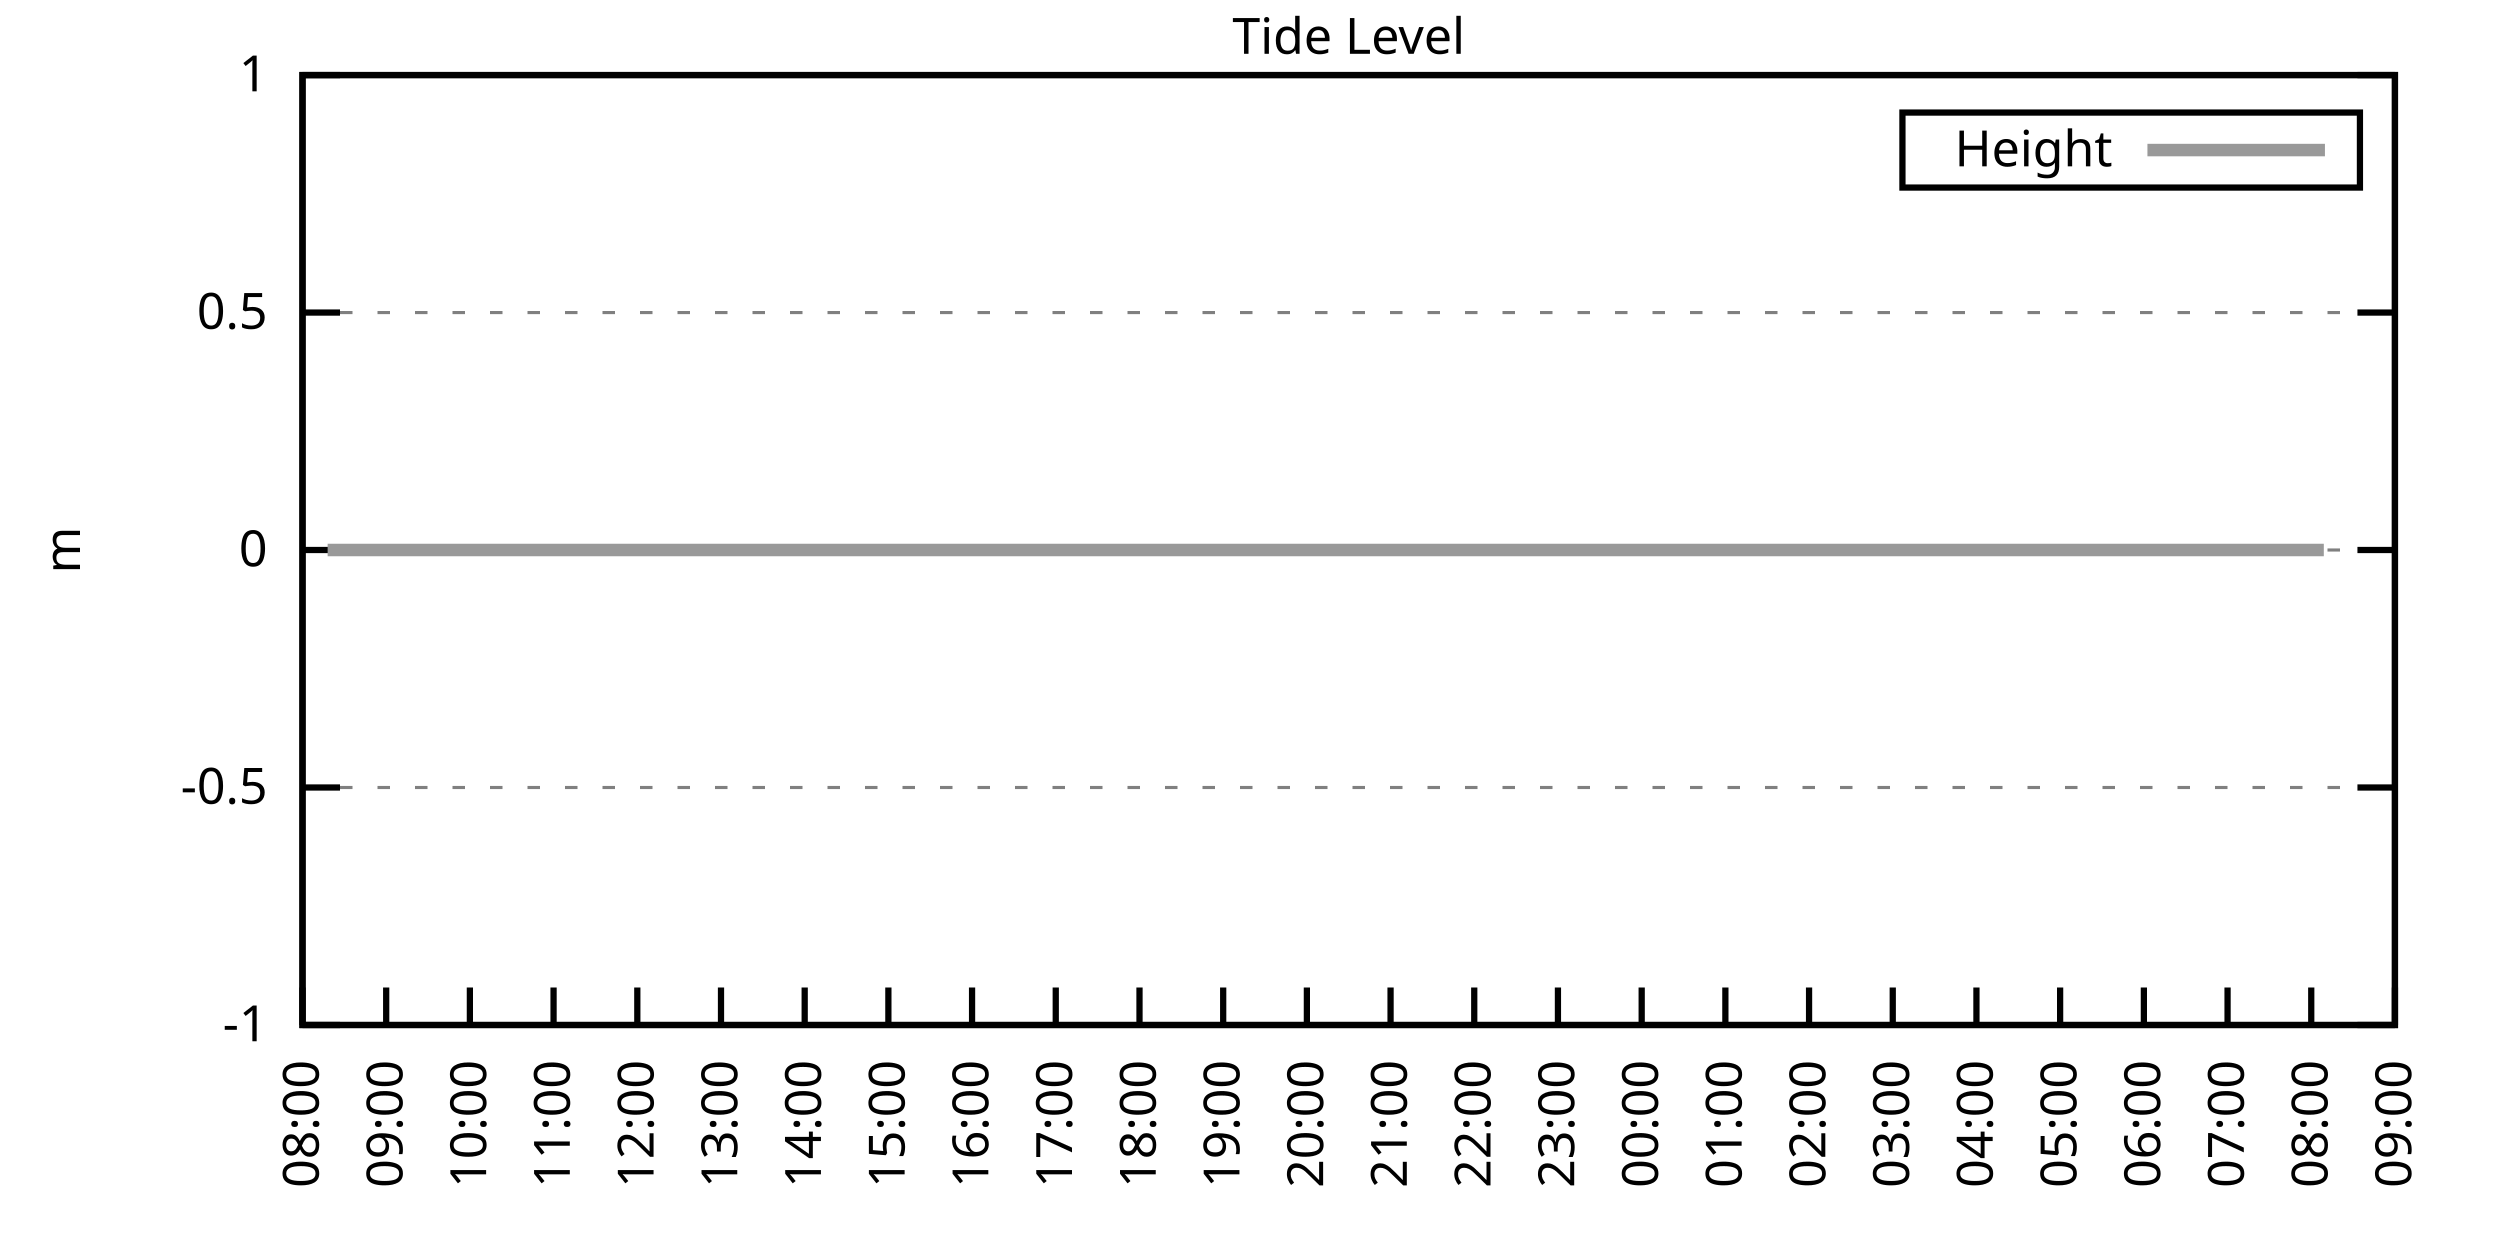
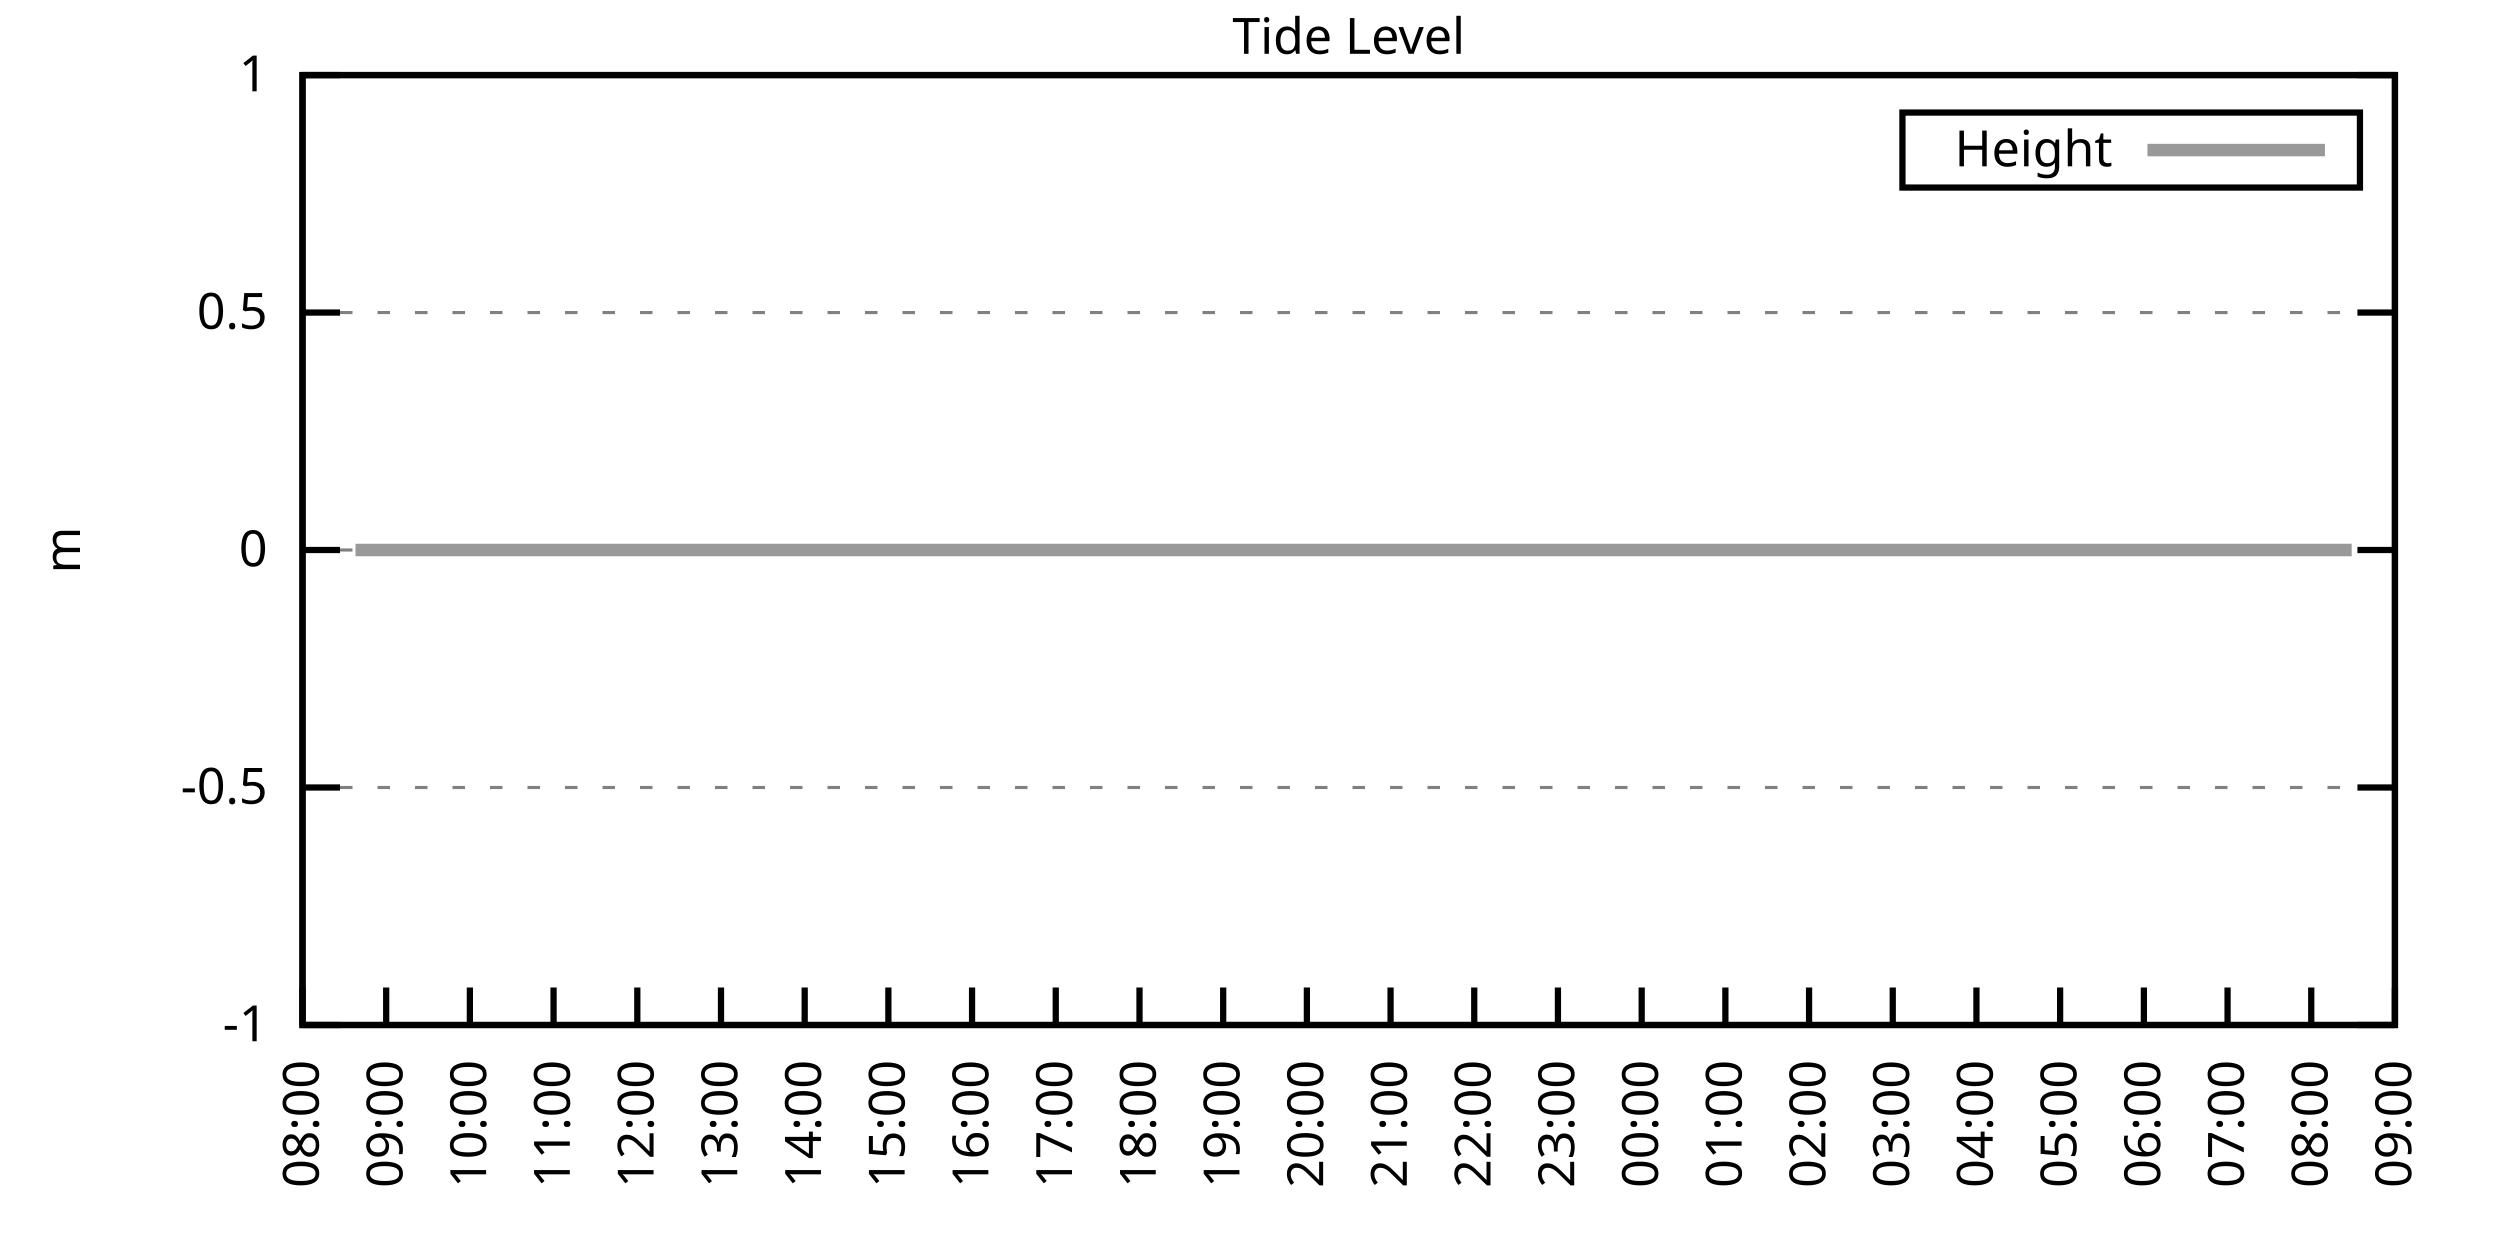
<svg xmlns="http://www.w3.org/2000/svg" xmlns:xlink="http://www.w3.org/1999/xlink" width="400" height="200" viewBox="0 0 400 200">
  <g id="gnuplot_canvas">
    <rect x="0" y="0" width="400" height="200" fill="none" />
    <defs>
      <circle id="gpDot" r="0.5" stroke-width="0.5" stroke="currentColor" />
      <path id="gpPt0" stroke-width="0.333" stroke="currentColor" d="M-1,0 h2 M0,-1 v2" />
      <path id="gpPt1" stroke-width="0.333" stroke="currentColor" d="M-1,-1 L1,1 M1,-1 L-1,1" />
      <path id="gpPt2" stroke-width="0.333" stroke="currentColor" d="M-1,0 L1,0 M0,-1 L0,1 M-1,-1 L1,1 M-1,1 L1,-1" />
      <rect id="gpPt3" stroke-width="0.333" stroke="currentColor" x="-1" y="-1" width="2" height="2" />
      <rect id="gpPt4" stroke-width="0.333" stroke="currentColor" fill="currentColor" x="-1" y="-1" width="2" height="2" />
      <circle id="gpPt5" stroke-width="0.333" stroke="currentColor" cx="0" cy="0" r="1" />
      <use xlink:href="#gpPt5" id="gpPt6" fill="currentColor" stroke="none" />
      <path id="gpPt7" stroke-width="0.333" stroke="currentColor" d="M0,-1.33 L-1.33,0.67 L1.33,0.67 z" />
      <use xlink:href="#gpPt7" id="gpPt8" fill="currentColor" stroke="none" />
      <use xlink:href="#gpPt7" id="gpPt9" stroke="currentColor" transform="rotate(180)" />
      <use xlink:href="#gpPt9" id="gpPt10" fill="currentColor" stroke="none" />
      <use xlink:href="#gpPt3" id="gpPt11" stroke="currentColor" transform="rotate(45)" />
      <use xlink:href="#gpPt11" id="gpPt12" fill="currentColor" stroke="none" />
      <path id="gpPt13" stroke-width="0.333" stroke="currentColor" d="M0,1.330 L1.265,0.411 L0.782,-1.067 L-0.782,-1.076 L-1.265,0.411 z" />
      <use xlink:href="#gpPt13" id="gpPt14" fill="currentColor" stroke="none" />
      <filter id="textbox" filterUnits="objectBoundingBox" x="0" y="0" height="1" width="1">
        <feFlood flood-color="white" flood-opacity="1" result="bgnd" />
        <feComposite in="SourceGraphic" in2="bgnd" operator="atop" />
      </filter>
      <filter id="greybox" filterUnits="objectBoundingBox" x="0" y="0" height="1" width="1">
        <feFlood flood-color="lightgrey" flood-opacity="1" result="grey" />
        <feComposite in="SourceGraphic" in2="grey" operator="atop" />
      </filter>
    </defs>
    <g fill="none" color="white" stroke="currentColor" stroke-width="1.00" stroke-linecap="butt" stroke-linejoin="miter">
</g>
    <g fill="none" color="black" stroke="currentColor" stroke-width="1.00" stroke-linecap="butt" stroke-linejoin="miter">
      <g stroke="none" shape-rendering="crispEdges">
        <polygon fill="rgb(255, 255, 255)" points="48.40,164.00 383.18,164.00 383.18,12.02 48.40,12.02 " />
      </g>
    </g>
    <g fill="none" color="black" stroke="currentColor" stroke-width="1.00" stroke-linecap="butt" stroke-linejoin="miter">
</g>
    <g fill="none" color="black" stroke="black" stroke-width="0.50" stroke-linecap="butt" stroke-linejoin="miter">
</g>
    <g fill="none" color="gray" stroke="currentColor" stroke-width="0.50" stroke-linecap="butt" stroke-linejoin="miter">
      <path stroke="gray" stroke-dasharray="2,4" class="gridline" d="M48.40,164.00 L383.19,164.00  " />
    </g>
    <g fill="none" color="gray" stroke="gray" stroke-width="1.00" stroke-linecap="butt" stroke-linejoin="miter">
</g>
    <g fill="none" color="black" stroke="currentColor" stroke-width="1.00" stroke-linecap="butt" stroke-linejoin="miter">
      <path stroke="black" d="M48.40,164.00 L54.40,164.00 M383.19,164.00 L377.19,164.00  " />
      <g transform="translate(42.80,166.60)" stroke="none" fill="black" font-family="Sans" font-size="8.00" text-anchor="end">
        <text>
          <tspan font-family="Sans">-1</tspan>
        </text>
      </g>
    </g>
    <g fill="none" color="black" stroke="currentColor" stroke-width="1.00" stroke-linecap="butt" stroke-linejoin="miter">
</g>
    <g fill="none" color="black" stroke="black" stroke-width="0.50" stroke-linecap="butt" stroke-linejoin="miter">
</g>
    <g fill="none" color="gray" stroke="currentColor" stroke-width="0.50" stroke-linecap="butt" stroke-linejoin="miter">
      <path stroke="gray" stroke-dasharray="2,4" class="gridline" d="M48.40,126.00 L383.19,126.00  " />
    </g>
    <g fill="none" color="gray" stroke="gray" stroke-width="1.00" stroke-linecap="butt" stroke-linejoin="miter">
</g>
    <g fill="none" color="black" stroke="currentColor" stroke-width="1.00" stroke-linecap="butt" stroke-linejoin="miter">
      <path stroke="black" d="M48.40,126.00 L54.40,126.00 M383.19,126.00 L377.19,126.00  " />
      <g transform="translate(42.80,128.60)" stroke="none" fill="black" font-family="Sans" font-size="8.00" text-anchor="end">
        <text>
          <tspan font-family="Sans">-0.5</tspan>
        </text>
      </g>
    </g>
    <g fill="none" color="black" stroke="currentColor" stroke-width="1.00" stroke-linecap="butt" stroke-linejoin="miter">
</g>
    <g fill="none" color="black" stroke="black" stroke-width="0.50" stroke-linecap="butt" stroke-linejoin="miter">
</g>
    <g fill="none" color="gray" stroke="currentColor" stroke-width="0.50" stroke-linecap="butt" stroke-linejoin="miter">
      <path stroke="gray" stroke-dasharray="2,4" class="gridline" d="M48.40,88.00 L383.19,88.00  " />
    </g>
    <g fill="none" color="gray" stroke="gray" stroke-width="1.00" stroke-linecap="butt" stroke-linejoin="miter">
</g>
    <g fill="none" color="black" stroke="currentColor" stroke-width="1.00" stroke-linecap="butt" stroke-linejoin="miter">
      <path stroke="black" d="M48.40,88.00 L54.40,88.00 M383.19,88.00 L377.19,88.00  " />
      <g transform="translate(42.80,90.60)" stroke="none" fill="black" font-family="Sans" font-size="8.00" text-anchor="end">
        <text>
          <tspan font-family="Sans"> 0</tspan>
        </text>
      </g>
    </g>
    <g fill="none" color="black" stroke="currentColor" stroke-width="1.00" stroke-linecap="butt" stroke-linejoin="miter">
</g>
    <g fill="none" color="black" stroke="black" stroke-width="0.50" stroke-linecap="butt" stroke-linejoin="miter">
</g>
    <g fill="none" color="gray" stroke="currentColor" stroke-width="0.50" stroke-linecap="butt" stroke-linejoin="miter">
      <path stroke="gray" stroke-dasharray="2,4" class="gridline" d="M48.40,50.01 L383.19,50.01  " />
    </g>
    <g fill="none" color="gray" stroke="gray" stroke-width="1.00" stroke-linecap="butt" stroke-linejoin="miter">
</g>
    <g fill="none" color="black" stroke="currentColor" stroke-width="1.00" stroke-linecap="butt" stroke-linejoin="miter">
      <path stroke="black" d="M48.40,50.01 L54.40,50.01 M383.19,50.01 L377.19,50.01  " />
      <g transform="translate(42.80,52.61)" stroke="none" fill="black" font-family="Sans" font-size="8.00" text-anchor="end">
        <text>
          <tspan font-family="Sans"> 0.5</tspan>
        </text>
      </g>
    </g>
    <g fill="none" color="black" stroke="currentColor" stroke-width="1.00" stroke-linecap="butt" stroke-linejoin="miter">
</g>
    <g fill="none" color="black" stroke="black" stroke-width="0.50" stroke-linecap="butt" stroke-linejoin="miter">
</g>
    <g fill="none" color="gray" stroke="currentColor" stroke-width="0.50" stroke-linecap="butt" stroke-linejoin="miter">
      <path stroke="gray" stroke-dasharray="2,4" class="gridline" d="M48.40,12.01 L383.19,12.01  " />
    </g>
    <g fill="none" color="gray" stroke="gray" stroke-width="1.00" stroke-linecap="butt" stroke-linejoin="miter">
</g>
    <g fill="none" color="black" stroke="currentColor" stroke-width="1.00" stroke-linecap="butt" stroke-linejoin="miter">
      <path stroke="black" d="M48.40,12.01 L54.40,12.01 M383.19,12.01 L377.19,12.01  " />
      <g transform="translate(42.80,14.61)" stroke="none" fill="black" font-family="Sans" font-size="8.00" text-anchor="end">
        <text>
          <tspan font-family="Sans"> 1</tspan>
        </text>
      </g>
    </g>
    <g fill="none" color="black" stroke="currentColor" stroke-width="1.00" stroke-linecap="butt" stroke-linejoin="miter">
      <path stroke="black" d="M48.40,164.00 L48.40,158.00  " />
      <g transform="translate(51.00,169.60) rotate(270.00)" stroke="none" fill="black" font-family="Sans" font-size="8.00" text-anchor="end">
        <text>
          <tspan font-family="Sans">08:00</tspan>
        </text>
      </g>
    </g>
    <g fill="none" color="black" stroke="currentColor" stroke-width="1.00" stroke-linecap="butt" stroke-linejoin="miter">
      <path stroke="black" d="M61.79,164.00 L61.79,158.00  " />
      <g transform="translate(64.39,169.60) rotate(270.00)" stroke="none" fill="black" font-family="Sans" font-size="8.00" text-anchor="end">
        <text>
          <tspan font-family="Sans">09:00</tspan>
        </text>
      </g>
    </g>
    <g fill="none" color="black" stroke="currentColor" stroke-width="1.00" stroke-linecap="butt" stroke-linejoin="miter">
      <path stroke="black" d="M75.18,164.00 L75.18,158.00  " />
      <g transform="translate(77.78,169.60) rotate(270.00)" stroke="none" fill="black" font-family="Sans" font-size="8.00" text-anchor="end">
        <text>
          <tspan font-family="Sans">10:00</tspan>
        </text>
      </g>
    </g>
    <g fill="none" color="black" stroke="currentColor" stroke-width="1.00" stroke-linecap="butt" stroke-linejoin="miter">
      <path stroke="black" d="M88.57,164.00 L88.57,158.00  " />
      <g transform="translate(91.17,169.60) rotate(270.00)" stroke="none" fill="black" font-family="Sans" font-size="8.00" text-anchor="end">
        <text>
          <tspan font-family="Sans">11:00</tspan>
        </text>
      </g>
    </g>
    <g fill="none" color="black" stroke="currentColor" stroke-width="1.00" stroke-linecap="butt" stroke-linejoin="miter">
      <path stroke="black" d="M101.97,164.00 L101.97,158.00  " />
      <g transform="translate(104.57,169.60) rotate(270.00)" stroke="none" fill="black" font-family="Sans" font-size="8.00" text-anchor="end">
        <text>
          <tspan font-family="Sans">12:00</tspan>
        </text>
      </g>
    </g>
    <g fill="none" color="black" stroke="currentColor" stroke-width="1.00" stroke-linecap="butt" stroke-linejoin="miter">
      <path stroke="black" d="M115.36,164.00 L115.36,158.00  " />
      <g transform="translate(117.96,169.60) rotate(270.00)" stroke="none" fill="black" font-family="Sans" font-size="8.00" text-anchor="end">
        <text>
          <tspan font-family="Sans">13:00</tspan>
        </text>
      </g>
    </g>
    <g fill="none" color="black" stroke="currentColor" stroke-width="1.00" stroke-linecap="butt" stroke-linejoin="miter">
      <path stroke="black" d="M128.75,164.00 L128.75,158.00  " />
      <g transform="translate(131.35,169.60) rotate(270.00)" stroke="none" fill="black" font-family="Sans" font-size="8.00" text-anchor="end">
        <text>
          <tspan font-family="Sans">14:00</tspan>
        </text>
      </g>
    </g>
    <g fill="none" color="black" stroke="currentColor" stroke-width="1.00" stroke-linecap="butt" stroke-linejoin="miter">
      <path stroke="black" d="M142.14,164.00 L142.14,158.00  " />
      <g transform="translate(144.74,169.60) rotate(270.00)" stroke="none" fill="black" font-family="Sans" font-size="8.00" text-anchor="end">
        <text>
          <tspan font-family="Sans">15:00</tspan>
        </text>
      </g>
    </g>
    <g fill="none" color="black" stroke="currentColor" stroke-width="1.00" stroke-linecap="butt" stroke-linejoin="miter">
      <path stroke="black" d="M155.53,164.00 L155.53,158.00  " />
      <g transform="translate(158.13,169.60) rotate(270.00)" stroke="none" fill="black" font-family="Sans" font-size="8.00" text-anchor="end">
        <text>
          <tspan font-family="Sans">16:00</tspan>
        </text>
      </g>
    </g>
    <g fill="none" color="black" stroke="currentColor" stroke-width="1.00" stroke-linecap="butt" stroke-linejoin="miter">
      <path stroke="black" d="M168.92,164.00 L168.92,158.00  " />
      <g transform="translate(171.52,169.60) rotate(270.00)" stroke="none" fill="black" font-family="Sans" font-size="8.00" text-anchor="end">
        <text>
          <tspan font-family="Sans">17:00</tspan>
        </text>
      </g>
    </g>
    <g fill="none" color="black" stroke="currentColor" stroke-width="1.00" stroke-linecap="butt" stroke-linejoin="miter">
      <path stroke="black" d="M182.32,164.00 L182.32,158.00  " />
      <g transform="translate(184.92,169.60) rotate(270.00)" stroke="none" fill="black" font-family="Sans" font-size="8.00" text-anchor="end">
        <text>
          <tspan font-family="Sans">18:00</tspan>
        </text>
      </g>
    </g>
    <g fill="none" color="black" stroke="currentColor" stroke-width="1.00" stroke-linecap="butt" stroke-linejoin="miter">
      <path stroke="black" d="M195.71,164.00 L195.71,158.00  " />
      <g transform="translate(198.31,169.60) rotate(270.00)" stroke="none" fill="black" font-family="Sans" font-size="8.00" text-anchor="end">
        <text>
          <tspan font-family="Sans">19:00</tspan>
        </text>
      </g>
    </g>
    <g fill="none" color="black" stroke="currentColor" stroke-width="1.00" stroke-linecap="butt" stroke-linejoin="miter">
      <path stroke="black" d="M209.10,164.00 L209.10,158.00  " />
      <g transform="translate(211.70,169.60) rotate(270.00)" stroke="none" fill="black" font-family="Sans" font-size="8.00" text-anchor="end">
        <text>
          <tspan font-family="Sans">20:00</tspan>
        </text>
      </g>
    </g>
    <g fill="none" color="black" stroke="currentColor" stroke-width="1.00" stroke-linecap="butt" stroke-linejoin="miter">
      <path stroke="black" d="M222.49,164.00 L222.49,158.00  " />
      <g transform="translate(225.09,169.60) rotate(270.00)" stroke="none" fill="black" font-family="Sans" font-size="8.00" text-anchor="end">
        <text>
          <tspan font-family="Sans">21:00</tspan>
        </text>
      </g>
    </g>
    <g fill="none" color="black" stroke="currentColor" stroke-width="1.00" stroke-linecap="butt" stroke-linejoin="miter">
      <path stroke="black" d="M235.88,164.00 L235.88,158.00  " />
      <g transform="translate(238.48,169.60) rotate(270.00)" stroke="none" fill="black" font-family="Sans" font-size="8.00" text-anchor="end">
        <text>
          <tspan font-family="Sans">22:00</tspan>
        </text>
      </g>
    </g>
    <g fill="none" color="black" stroke="currentColor" stroke-width="1.00" stroke-linecap="butt" stroke-linejoin="miter">
      <path stroke="black" d="M249.27,164.00 L249.27,158.00  " />
      <g transform="translate(251.87,169.60) rotate(270.00)" stroke="none" fill="black" font-family="Sans" font-size="8.00" text-anchor="end">
        <text>
          <tspan font-family="Sans">23:00</tspan>
        </text>
      </g>
    </g>
    <g fill="none" color="black" stroke="currentColor" stroke-width="1.00" stroke-linecap="butt" stroke-linejoin="miter">
      <path stroke="black" d="M262.67,164.00 L262.67,158.00  " />
      <g transform="translate(265.27,169.60) rotate(270.00)" stroke="none" fill="black" font-family="Sans" font-size="8.00" text-anchor="end">
        <text>
          <tspan font-family="Sans">00:00</tspan>
        </text>
      </g>
    </g>
    <g fill="none" color="black" stroke="currentColor" stroke-width="1.00" stroke-linecap="butt" stroke-linejoin="miter">
      <path stroke="black" d="M276.06,164.00 L276.06,158.00  " />
      <g transform="translate(278.66,169.60) rotate(270.00)" stroke="none" fill="black" font-family="Sans" font-size="8.00" text-anchor="end">
        <text>
          <tspan font-family="Sans">01:00</tspan>
        </text>
      </g>
    </g>
    <g fill="none" color="black" stroke="currentColor" stroke-width="1.00" stroke-linecap="butt" stroke-linejoin="miter">
      <path stroke="black" d="M289.45,164.00 L289.45,158.00  " />
      <g transform="translate(292.05,169.60) rotate(270.00)" stroke="none" fill="black" font-family="Sans" font-size="8.00" text-anchor="end">
        <text>
          <tspan font-family="Sans">02:00</tspan>
        </text>
      </g>
    </g>
    <g fill="none" color="black" stroke="currentColor" stroke-width="1.00" stroke-linecap="butt" stroke-linejoin="miter">
      <path stroke="black" d="M302.84,164.00 L302.84,158.00  " />
      <g transform="translate(305.44,169.60) rotate(270.00)" stroke="none" fill="black" font-family="Sans" font-size="8.00" text-anchor="end">
        <text>
          <tspan font-family="Sans">03:00</tspan>
        </text>
      </g>
    </g>
    <g fill="none" color="black" stroke="currentColor" stroke-width="1.00" stroke-linecap="butt" stroke-linejoin="miter">
      <path stroke="black" d="M316.23,164.00 L316.23,158.00  " />
      <g transform="translate(318.83,169.60) rotate(270.00)" stroke="none" fill="black" font-family="Sans" font-size="8.00" text-anchor="end">
        <text>
          <tspan font-family="Sans">04:00</tspan>
        </text>
      </g>
    </g>
    <g fill="none" color="black" stroke="currentColor" stroke-width="1.00" stroke-linecap="butt" stroke-linejoin="miter">
      <path stroke="black" d="M329.62,164.00 L329.62,158.00  " />
      <g transform="translate(332.22,169.60) rotate(270.00)" stroke="none" fill="black" font-family="Sans" font-size="8.00" text-anchor="end">
        <text>
          <tspan font-family="Sans">05:00</tspan>
        </text>
      </g>
    </g>
    <g fill="none" color="black" stroke="currentColor" stroke-width="1.00" stroke-linecap="butt" stroke-linejoin="miter">
      <path stroke="black" d="M343.02,164.00 L343.02,158.00  " />
      <g transform="translate(345.62,169.60) rotate(270.00)" stroke="none" fill="black" font-family="Sans" font-size="8.00" text-anchor="end">
        <text>
          <tspan font-family="Sans">06:00</tspan>
        </text>
      </g>
    </g>
    <g fill="none" color="black" stroke="currentColor" stroke-width="1.00" stroke-linecap="butt" stroke-linejoin="miter">
      <path stroke="black" d="M356.41,164.00 L356.41,158.00  " />
      <g transform="translate(359.01,169.60) rotate(270.00)" stroke="none" fill="black" font-family="Sans" font-size="8.00" text-anchor="end">
        <text>
          <tspan font-family="Sans">07:00</tspan>
        </text>
      </g>
    </g>
    <g fill="none" color="black" stroke="currentColor" stroke-width="1.00" stroke-linecap="butt" stroke-linejoin="miter">
      <path stroke="black" d="M369.80,164.00 L369.80,158.00  " />
      <g transform="translate(372.40,169.60) rotate(270.00)" stroke="none" fill="black" font-family="Sans" font-size="8.00" text-anchor="end">
        <text>
          <tspan font-family="Sans">08:00</tspan>
        </text>
      </g>
    </g>
    <g fill="none" color="black" stroke="currentColor" stroke-width="1.00" stroke-linecap="butt" stroke-linejoin="miter">
      <path stroke="black" d="M383.19,164.00 L383.19,158.00  " />
      <g transform="translate(385.79,169.60) rotate(270.00)" stroke="none" fill="black" font-family="Sans" font-size="8.00" text-anchor="end">
        <text>
          <tspan font-family="Sans">09:00</tspan>
        </text>
      </g>
    </g>
    <g fill="none" color="black" stroke="currentColor" stroke-width="1.00" stroke-linecap="butt" stroke-linejoin="miter">
</g>
    <g fill="none" color="black" stroke="currentColor" stroke-width="1.00" stroke-linecap="butt" stroke-linejoin="miter">
      <path stroke="black" d="M48.40,12.01 L48.40,164.00 L383.19,164.00 L383.19,12.01 L48.40,12.01 Z  " />
    </g>
    <g fill="none" color="black" stroke="currentColor" stroke-width="1.00" stroke-linecap="butt" stroke-linejoin="miter">
</g>
    <g fill="none" color="black" stroke="currentColor" stroke-width="1.00" stroke-linecap="butt" stroke-linejoin="miter">
      <path stroke="black" d="M304.39,30.01 L304.39,18.01 L377.59,18.01 L377.59,30.01 L304.39,30.01 Z  " />
    </g>
    <g id="Tide_level_plot_1">
      <g fill="none" color="white" stroke="black" stroke-width="2.00" stroke-linecap="butt" stroke-linejoin="miter">
</g>
      <g fill="none" color="black" stroke="currentColor" stroke-width="2.00" stroke-linecap="butt" stroke-linejoin="miter">
        <g transform="translate(337.99,26.61)" stroke="none" fill="black" font-family="Sans" font-size="8.00" text-anchor="end">
          <text>
            <tspan font-family="Sans">Height</tspan>
          </text>
        </g>
      </g>
      <g fill="none" color="black" stroke="currentColor" stroke-width="2.00" stroke-linecap="butt" stroke-linejoin="miter">
-         <path stroke="rgb(153, 153, 153)" d="M343.59,24.01 L371.99,24.01 M52.42,88.00 L54.87,88.00 L56.88,88.00 L58.89,88.00 L61.35,88.00 L63.58,88.00   L65.59,88.00 L68.26,88.00 L70.27,88.00 L72.73,88.00 L74.74,88.00 L76.97,88.00 L78.98,88.00 L81.43,88.00   L83.89,88.00 L86.12,88.00 L88.13,88.00 L90.58,88.00 L92.59,88.00 L95.05,88.00 L97.28,88.00 L99.29,88.00   L101.52,88.00 L103.53,88.00 L105.98,88.00 L108.22,88.00 L110.45,88.00 L112.90,88.00 L114.91,88.00 L117.37,88.00   L119.60,88.00 L121.61,88.00 L124.06,88.00 L128.30,88.00 L130.54,88.00 L132.99,88.00 L135.00,88.00 L137.23,88.00   L139.46,88.00 L141.69,88.00 L144.15,88.00 L146.16,88.00 L148.39,88.00 L150.85,88.00 L152.85,88.00 L155.09,88.00   L157.32,88.00 L159.55,88.00 L161.78,88.00 L163.79,88.00 L166.25,88.00 L168.70,88.00 L170.93,88.00 L172.94,88.00   L175.40,88.00 L177.41,88.00 L179.64,88.00 L182.09,88.00 L184.10,88.00 L186.56,88.00 L188.79,88.00 L190.80,88.00   L193.25,88.00 L195.48,88.00 L197.72,88.00 L199.73,88.00 L201.96,88.00 L204.19,88.00 L206.64,88.00 L208.65,88.00   L211.11,88.00 L213.12,88.00 L215.57,88.00 L217.36,88.00 L219.81,88.00 L222.27,88.00 L224.28,88.00 L226.29,88.00   L228.96,88.00 L230.97,88.00 L233.20,88.00 L235.44,88.00 L237.67,88.00 L239.68,88.00 L242.13,88.00 L244.36,88.00   L246.60,88.00 L251.06,88.00 L253.07,88.00 L255.52,88.00 L257.98,88.00 L259.99,88.00 L262.44,88.00 L264.67,88.00   L266.68,88.00 L269.14,88.00 L271.15,88.00 L273.16,88.00 L275.39,88.00 L277.84,88.00 L280.07,88.00 L282.08,88.00   L284.76,88.00 L286.77,88.00 L289.23,88.00 L291.46,88.00 L293.47,88.00 L295.70,88.00 L298.15,88.00 L300.16,88.00   L302.39,88.00 L304.85,88.00 L306.86,88.00 L309.09,88.00 L311.32,88.00 L313.78,88.00 L315.79,88.00 L318.24,88.00   L320.03,88.00 L322.70,88.00 L324.94,88.00 L326.95,88.00 L329.18,88.00 L331.63,88.00 L333.86,88.00 L335.87,88.00   L338.10,88.00 L340.11,88.00 L342.57,88.00 L344.58,88.00 L347.26,88.00 L349.26,88.00 L351.50,88.00 L353.51,88.00   L355.96,88.00 L358.19,88.00 L360.42,88.00 L362.66,88.00 L364.89,88.00 L367.12,88.00 L369.35,88.00 L371.81,88.00    " />
+         <path stroke="rgb(153, 153, 153)" d="M343.59,24.01 L371.99,24.01 M56.88,88.00 L58.89,88.00 L61.35,88.00 L63.58,88.00 L65.59,88.00 L68.26,88.00   L70.27,88.00 L72.73,88.00 L74.74,88.00 L76.97,88.00 L78.98,88.00 L81.43,88.00 L83.89,88.00 L86.12,88.00   L88.13,88.00 L90.58,88.00 L92.59,88.00 L95.05,88.00 L97.28,88.00 L99.29,88.00 L101.52,88.00 L103.53,88.00   L105.98,88.00 L108.22,88.00 L110.45,88.00 L112.90,88.00 L114.91,88.00 L117.37,88.00 L119.60,88.00 L121.61,88.00   L124.06,88.00 L128.30,88.00 L130.54,88.00 L132.99,88.00 L135.00,88.00 L137.23,88.00 L139.46,88.00 L141.69,88.00   L144.15,88.00 L146.16,88.00 L148.39,88.00 L150.85,88.00 L152.85,88.00 L155.09,88.00 L157.32,88.00 L159.55,88.00   L161.78,88.00 L163.79,88.00 L166.25,88.00 L168.70,88.00 L170.93,88.00 L172.94,88.00 L175.40,88.00 L177.41,88.00   L179.64,88.00 L182.09,88.00 L184.10,88.00 L186.56,88.00 L188.79,88.00 L190.80,88.00 L193.25,88.00 L195.48,88.00   L197.72,88.00 L199.73,88.00 L201.96,88.00 L204.19,88.00 L206.64,88.00 L208.65,88.00 L211.11,88.00 L213.12,88.00   L215.57,88.00 L217.36,88.00 L219.81,88.00 L222.27,88.00 L224.28,88.00 L226.29,88.00 L228.96,88.00 L230.97,88.00   L233.20,88.00 L235.44,88.00 L237.67,88.00 L239.68,88.00 L242.13,88.00 L244.36,88.00 L246.60,88.00 L251.06,88.00   L253.07,88.00 L255.52,88.00 L257.98,88.00 L259.99,88.00 L262.44,88.00 L264.67,88.00 L266.68,88.00 L269.14,88.00   L271.15,88.00 L273.16,88.00 L275.39,88.00 L277.84,88.00 L280.07,88.00 L282.08,88.00 L284.76,88.00 L286.77,88.00   L289.23,88.00 L291.46,88.00 L293.47,88.00 L295.70,88.00 L298.15,88.00 L300.16,88.00 L302.39,88.00 L304.85,88.00   L306.86,88.00 L309.09,88.00 L311.32,88.00 L313.78,88.00 L315.79,88.00 L318.24,88.00 L320.03,88.00 L322.70,88.00   L324.94,88.00 L326.95,88.00 L329.18,88.00 L331.63,88.00 L333.86,88.00 L335.87,88.00 L338.10,88.00 L340.11,88.00   L342.57,88.00 L344.58,88.00 L347.26,88.00 L349.26,88.00 L351.50,88.00 L353.51,88.00 L355.96,88.00 L358.19,88.00   L360.42,88.00 L362.66,88.00 L364.89,88.00 L367.12,88.00 L369.35,88.00 L371.81,88.00 L373.59,88.00 L376.27,88.00    " />
      </g>
    </g>
    <g fill="none" color="black" stroke="currentColor" stroke-width="2.00" stroke-linecap="butt" stroke-linejoin="miter">
</g>
    <g fill="none" color="black" stroke="black" stroke-width="1.00" stroke-linecap="butt" stroke-linejoin="miter">
</g>
    <g fill="none" color="black" stroke="currentColor" stroke-width="1.00" stroke-linecap="butt" stroke-linejoin="miter">
      <path stroke="black" d="M48.40,12.01 L48.40,164.00 L383.19,164.00 L383.19,12.01 L48.40,12.01 Z  " />
      <g transform="translate(12.80,88.01) rotate(270.00)" stroke="none" fill="black" font-family="Sans" font-size="8.00" text-anchor="middle">
        <text>
          <tspan font-family="Sans">m</tspan>
        </text>
      </g>
    </g>
    <g fill="none" color="black" stroke="currentColor" stroke-width="1.00" stroke-linecap="butt" stroke-linejoin="miter">
</g>
    <g fill="none" color="black" stroke="currentColor" stroke-width="1.00" stroke-linecap="butt" stroke-linejoin="miter">
      <g transform="translate(215.79,8.61)" stroke="none" fill="black" font-family="Sans" font-size="8.00" text-anchor="middle">
        <text>
          <tspan font-family="Sans">Tide Level</tspan>
        </text>
      </g>
    </g>
    <g fill="none" color="black" stroke="currentColor" stroke-width="1.00" stroke-linecap="butt" stroke-linejoin="miter">
</g>
  </g>
</svg>
